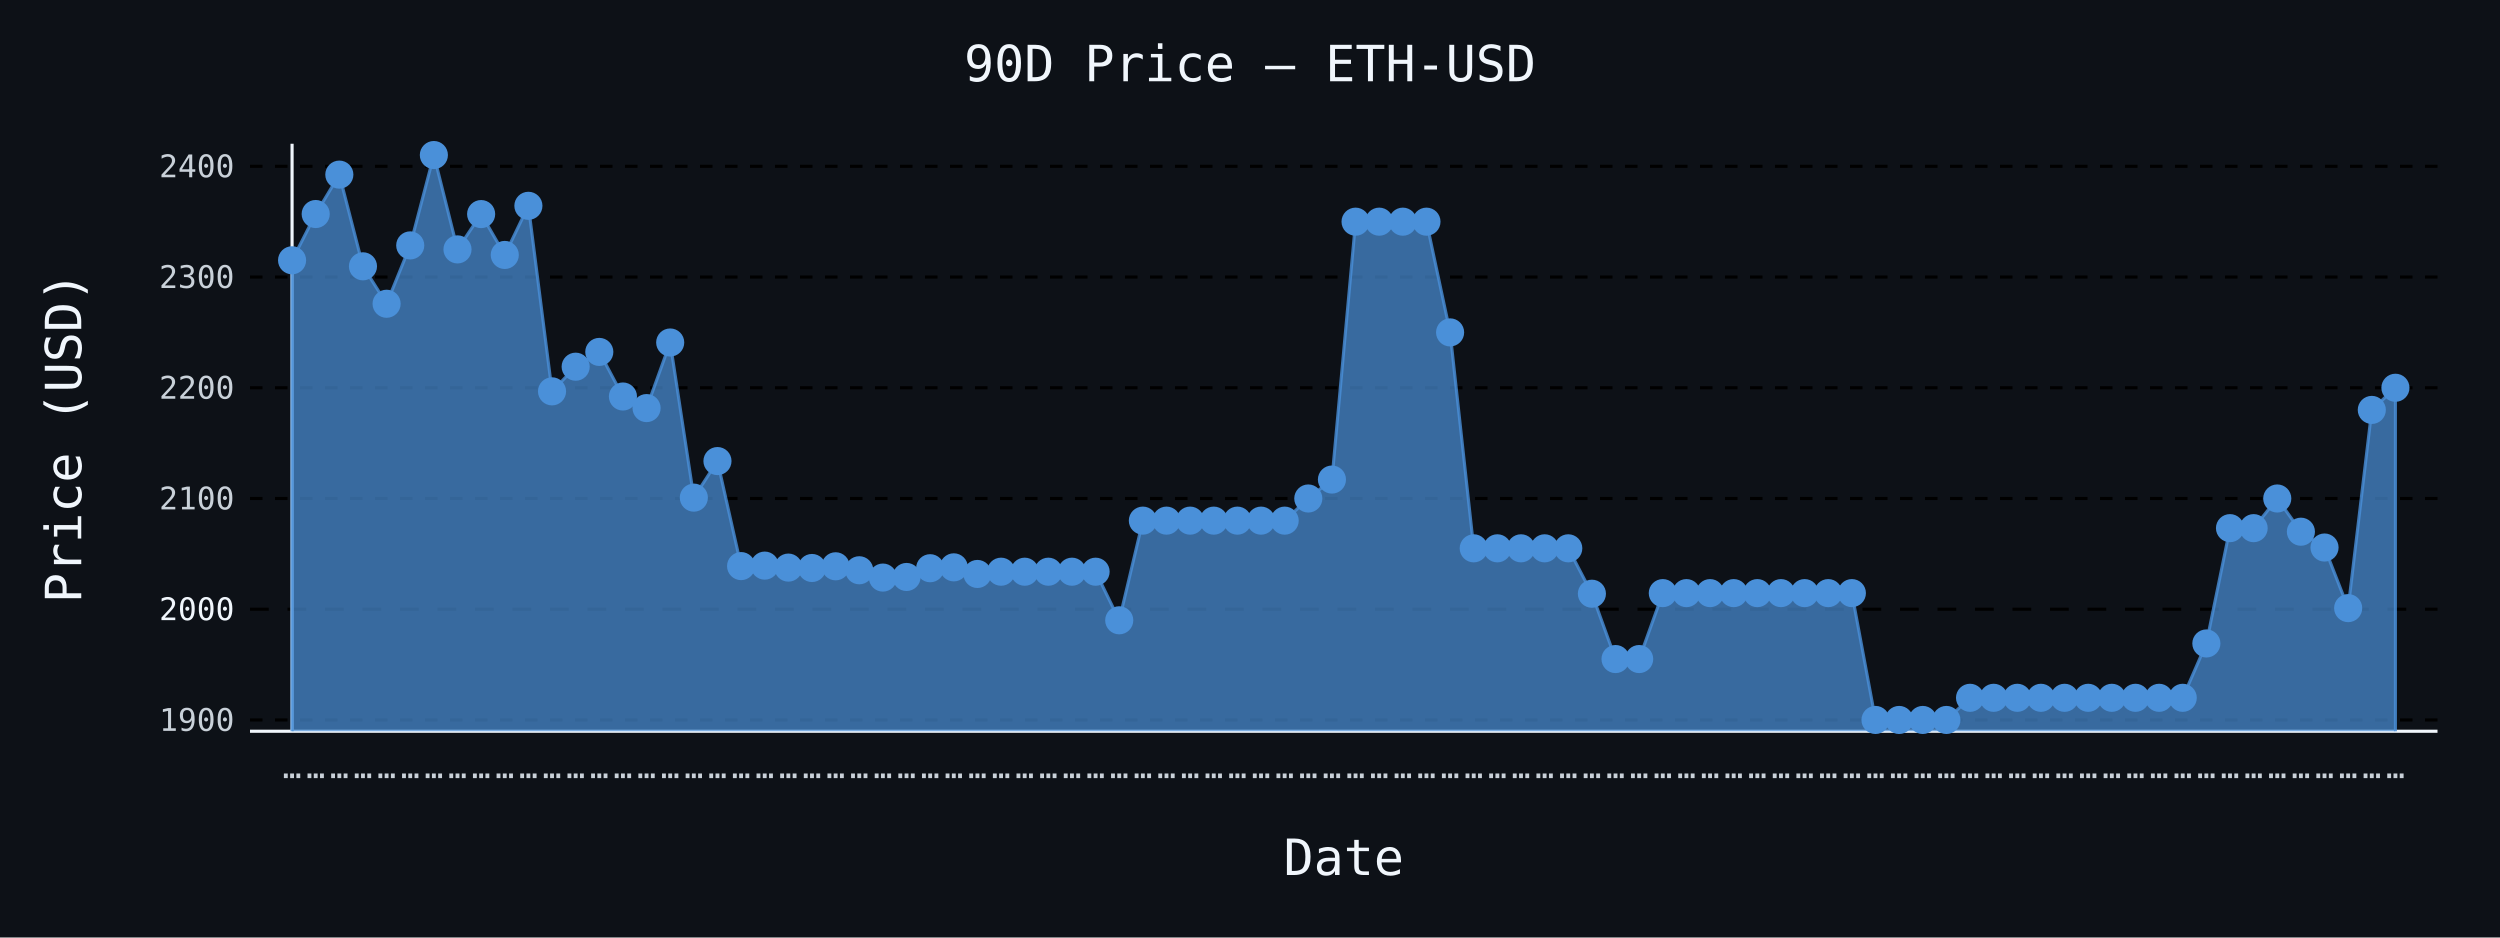
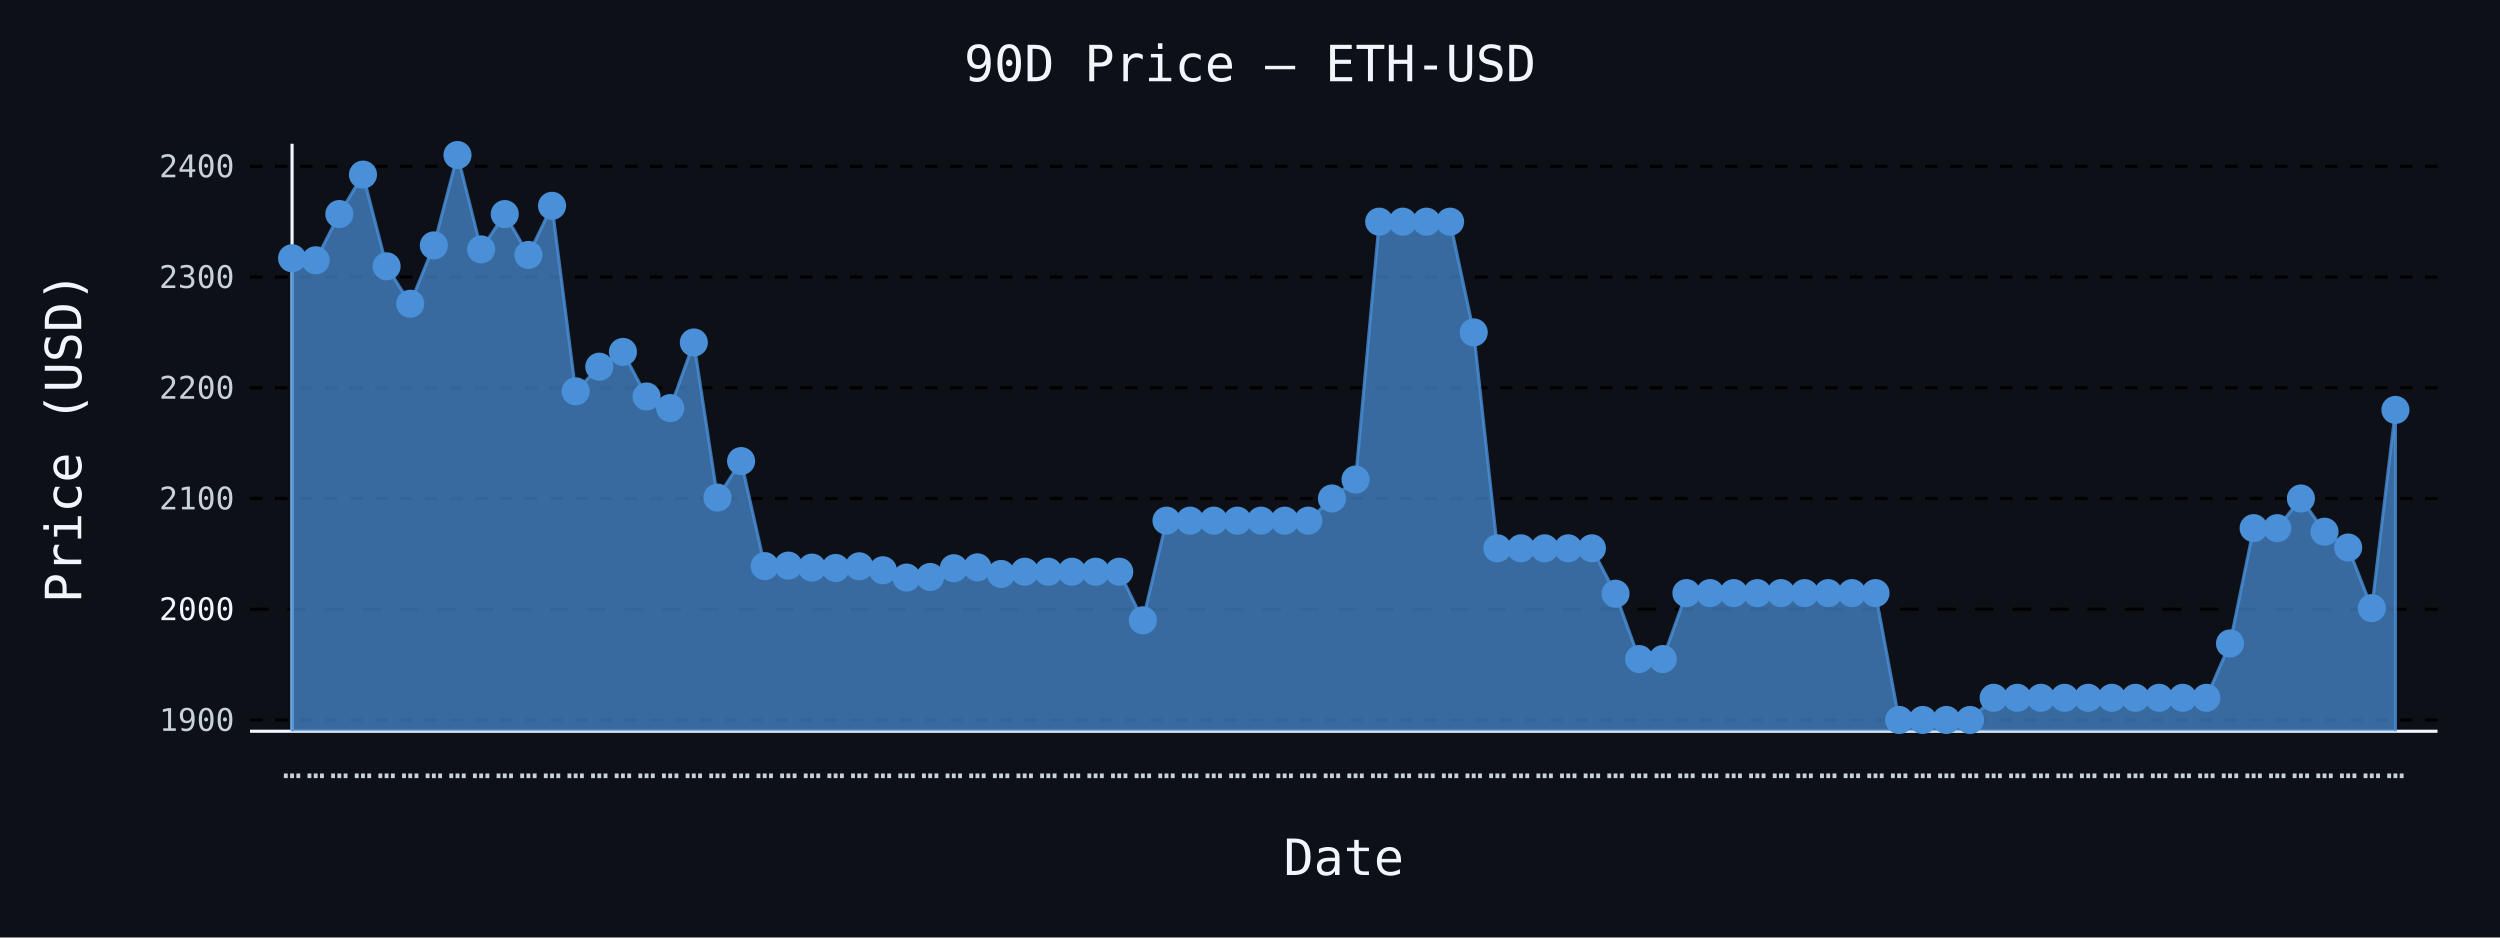
- <svg xmlns="http://www.w3.org/2000/svg" id="chart-4b99be40-6c6e-475d-8dcb-9933bf2ca6f1" class="pygal-chart" viewBox="0 0 800 300">
+ <svg xmlns="http://www.w3.org/2000/svg" id="chart-7c5316e9-baa8-40b4-8ea6-e83f694a7b78" class="pygal-chart" viewBox="0 0 800 300">
  <defs>
-     <style type="text/css">#chart-4b99be40-6c6e-475d-8dcb-9933bf2ca6f1{-webkit-user-select:none;-webkit-font-smoothing:antialiased;font-family:monospace}#chart-4b99be40-6c6e-475d-8dcb-9933bf2ca6f1 .title{font-family:monospace;font-size:16px}#chart-4b99be40-6c6e-475d-8dcb-9933bf2ca6f1 .legends .legend text{font-family:monospace;font-size:14px}#chart-4b99be40-6c6e-475d-8dcb-9933bf2ca6f1 .axis text{font-family:monospace;font-size:10px}#chart-4b99be40-6c6e-475d-8dcb-9933bf2ca6f1 .axis text.major{font-family:monospace;font-size:10px}#chart-4b99be40-6c6e-475d-8dcb-9933bf2ca6f1 .text-overlay text.value{font-family:monospace;font-size:16px}#chart-4b99be40-6c6e-475d-8dcb-9933bf2ca6f1 .text-overlay text.label{font-family:monospace;font-size:10px}#chart-4b99be40-6c6e-475d-8dcb-9933bf2ca6f1 .tooltip{font-family:monospace;font-size:14px}#chart-4b99be40-6c6e-475d-8dcb-9933bf2ca6f1 text.no_data{font-family:monospace;font-size:64px}
- #chart-4b99be40-6c6e-475d-8dcb-9933bf2ca6f1{background-color:#0d1117}#chart-4b99be40-6c6e-475d-8dcb-9933bf2ca6f1 path,#chart-4b99be40-6c6e-475d-8dcb-9933bf2ca6f1 line,#chart-4b99be40-6c6e-475d-8dcb-9933bf2ca6f1 rect,#chart-4b99be40-6c6e-475d-8dcb-9933bf2ca6f1 circle{-webkit-transition:150ms;-moz-transition:150ms;transition:150ms}#chart-4b99be40-6c6e-475d-8dcb-9933bf2ca6f1 .graph &gt; .background{fill:#0d1117}#chart-4b99be40-6c6e-475d-8dcb-9933bf2ca6f1 .plot &gt; .background{fill:#0d1117}#chart-4b99be40-6c6e-475d-8dcb-9933bf2ca6f1 .graph{fill:#c9d1d9}#chart-4b99be40-6c6e-475d-8dcb-9933bf2ca6f1 text.no_data{fill:#f0f6fc}#chart-4b99be40-6c6e-475d-8dcb-9933bf2ca6f1 .title{fill:#f0f6fc}#chart-4b99be40-6c6e-475d-8dcb-9933bf2ca6f1 .legends .legend text{fill:#c9d1d9}#chart-4b99be40-6c6e-475d-8dcb-9933bf2ca6f1 .legends .legend:hover text{fill:#f0f6fc}#chart-4b99be40-6c6e-475d-8dcb-9933bf2ca6f1 .axis .line{stroke:#f0f6fc}#chart-4b99be40-6c6e-475d-8dcb-9933bf2ca6f1 .axis .guide.line{stroke:#8b949e}#chart-4b99be40-6c6e-475d-8dcb-9933bf2ca6f1 .axis .major.line{stroke:#c9d1d9}#chart-4b99be40-6c6e-475d-8dcb-9933bf2ca6f1 .axis text.major{fill:#f0f6fc}#chart-4b99be40-6c6e-475d-8dcb-9933bf2ca6f1 .axis.y .guides:hover .guide.line,#chart-4b99be40-6c6e-475d-8dcb-9933bf2ca6f1 .line-graph .axis.x .guides:hover .guide.line,#chart-4b99be40-6c6e-475d-8dcb-9933bf2ca6f1 .stackedline-graph .axis.x .guides:hover .guide.line,#chart-4b99be40-6c6e-475d-8dcb-9933bf2ca6f1 .xy-graph .axis.x .guides:hover .guide.line{stroke:#f0f6fc}#chart-4b99be40-6c6e-475d-8dcb-9933bf2ca6f1 .axis .guides:hover text{fill:#f0f6fc}#chart-4b99be40-6c6e-475d-8dcb-9933bf2ca6f1 .reactive{fill-opacity:.7;stroke-opacity:.8;stroke-width:1}#chart-4b99be40-6c6e-475d-8dcb-9933bf2ca6f1 .ci{stroke:#c9d1d9}#chart-4b99be40-6c6e-475d-8dcb-9933bf2ca6f1 .reactive.active,#chart-4b99be40-6c6e-475d-8dcb-9933bf2ca6f1 .active .reactive{fill-opacity:.8;stroke-opacity:.9;stroke-width:4}#chart-4b99be40-6c6e-475d-8dcb-9933bf2ca6f1 .ci .reactive.active{stroke-width:1.5}#chart-4b99be40-6c6e-475d-8dcb-9933bf2ca6f1 .series text{fill:#f0f6fc}#chart-4b99be40-6c6e-475d-8dcb-9933bf2ca6f1 .tooltip rect{fill:#0d1117;stroke:#f0f6fc;-webkit-transition:opacity 150ms;-moz-transition:opacity 150ms;transition:opacity 150ms}#chart-4b99be40-6c6e-475d-8dcb-9933bf2ca6f1 .tooltip .label{fill:#c9d1d9}#chart-4b99be40-6c6e-475d-8dcb-9933bf2ca6f1 .tooltip .label{fill:#c9d1d9}#chart-4b99be40-6c6e-475d-8dcb-9933bf2ca6f1 .tooltip .legend{font-size:.8em;fill:#8b949e}#chart-4b99be40-6c6e-475d-8dcb-9933bf2ca6f1 .tooltip .x_label{font-size:.6em;fill:#f0f6fc}#chart-4b99be40-6c6e-475d-8dcb-9933bf2ca6f1 .tooltip .xlink{font-size:.5em;text-decoration:underline}#chart-4b99be40-6c6e-475d-8dcb-9933bf2ca6f1 .tooltip .value{font-size:1.5em}#chart-4b99be40-6c6e-475d-8dcb-9933bf2ca6f1 .bound{font-size:.5em}#chart-4b99be40-6c6e-475d-8dcb-9933bf2ca6f1 .max-value{font-size:.75em;fill:#8b949e}#chart-4b99be40-6c6e-475d-8dcb-9933bf2ca6f1 .map-element{fill:#0d1117;stroke:#8b949e !important}#chart-4b99be40-6c6e-475d-8dcb-9933bf2ca6f1 .map-element .reactive{fill-opacity:inherit;stroke-opacity:inherit}#chart-4b99be40-6c6e-475d-8dcb-9933bf2ca6f1 .color-0,#chart-4b99be40-6c6e-475d-8dcb-9933bf2ca6f1 .color-0 a:visited{stroke:#4a90d9;fill:#4a90d9}#chart-4b99be40-6c6e-475d-8dcb-9933bf2ca6f1 .text-overlay .color-0 text{fill:black}
- #chart-4b99be40-6c6e-475d-8dcb-9933bf2ca6f1 text.no_data{text-anchor:middle}#chart-4b99be40-6c6e-475d-8dcb-9933bf2ca6f1 .guide.line{fill:none}#chart-4b99be40-6c6e-475d-8dcb-9933bf2ca6f1 .centered{text-anchor:middle}#chart-4b99be40-6c6e-475d-8dcb-9933bf2ca6f1 .title{text-anchor:middle}#chart-4b99be40-6c6e-475d-8dcb-9933bf2ca6f1 .legends .legend text{fill-opacity:1}#chart-4b99be40-6c6e-475d-8dcb-9933bf2ca6f1 .axis.x text{text-anchor:middle}#chart-4b99be40-6c6e-475d-8dcb-9933bf2ca6f1 .axis.x:not(.web) text[transform]{text-anchor:start}#chart-4b99be40-6c6e-475d-8dcb-9933bf2ca6f1 .axis.x:not(.web) text[transform].backwards{text-anchor:end}#chart-4b99be40-6c6e-475d-8dcb-9933bf2ca6f1 .axis.y text{text-anchor:end}#chart-4b99be40-6c6e-475d-8dcb-9933bf2ca6f1 .axis.y text[transform].backwards{text-anchor:start}#chart-4b99be40-6c6e-475d-8dcb-9933bf2ca6f1 .axis.y2 text{text-anchor:start}#chart-4b99be40-6c6e-475d-8dcb-9933bf2ca6f1 .axis.y2 text[transform].backwards{text-anchor:end}#chart-4b99be40-6c6e-475d-8dcb-9933bf2ca6f1 .axis .guide.line{stroke-dasharray:4,4;stroke:black}#chart-4b99be40-6c6e-475d-8dcb-9933bf2ca6f1 .axis .major.guide.line{stroke-dasharray:6,6;stroke:black}#chart-4b99be40-6c6e-475d-8dcb-9933bf2ca6f1 .horizontal .axis.y .guide.line,#chart-4b99be40-6c6e-475d-8dcb-9933bf2ca6f1 .horizontal .axis.y2 .guide.line,#chart-4b99be40-6c6e-475d-8dcb-9933bf2ca6f1 .vertical .axis.x .guide.line{opacity:0}#chart-4b99be40-6c6e-475d-8dcb-9933bf2ca6f1 .horizontal .axis.always_show .guide.line,#chart-4b99be40-6c6e-475d-8dcb-9933bf2ca6f1 .vertical .axis.always_show .guide.line{opacity:1 !important}#chart-4b99be40-6c6e-475d-8dcb-9933bf2ca6f1 .axis.y .guides:hover .guide.line,#chart-4b99be40-6c6e-475d-8dcb-9933bf2ca6f1 .axis.y2 .guides:hover .guide.line,#chart-4b99be40-6c6e-475d-8dcb-9933bf2ca6f1 .axis.x .guides:hover .guide.line{opacity:1}#chart-4b99be40-6c6e-475d-8dcb-9933bf2ca6f1 .axis .guides:hover text{opacity:1}#chart-4b99be40-6c6e-475d-8dcb-9933bf2ca6f1 .nofill{fill:none}#chart-4b99be40-6c6e-475d-8dcb-9933bf2ca6f1 .subtle-fill{fill-opacity:.2}#chart-4b99be40-6c6e-475d-8dcb-9933bf2ca6f1 .dot{stroke-width:1px;fill-opacity:1;stroke-opacity:1}#chart-4b99be40-6c6e-475d-8dcb-9933bf2ca6f1 .dot.active{stroke-width:5px}#chart-4b99be40-6c6e-475d-8dcb-9933bf2ca6f1 .dot.negative{fill:transparent}#chart-4b99be40-6c6e-475d-8dcb-9933bf2ca6f1 text,#chart-4b99be40-6c6e-475d-8dcb-9933bf2ca6f1 tspan{stroke:none !important}#chart-4b99be40-6c6e-475d-8dcb-9933bf2ca6f1 .series text.active{opacity:1}#chart-4b99be40-6c6e-475d-8dcb-9933bf2ca6f1 .tooltip rect{fill-opacity:.95;stroke-width:.5}#chart-4b99be40-6c6e-475d-8dcb-9933bf2ca6f1 .tooltip text{fill-opacity:1}#chart-4b99be40-6c6e-475d-8dcb-9933bf2ca6f1 .showable{visibility:hidden}#chart-4b99be40-6c6e-475d-8dcb-9933bf2ca6f1 .showable.shown{visibility:visible}#chart-4b99be40-6c6e-475d-8dcb-9933bf2ca6f1 .gauge-background{fill:rgba(229,229,229,1);stroke:none}#chart-4b99be40-6c6e-475d-8dcb-9933bf2ca6f1 .bg-lines{stroke:#0d1117;stroke-width:2px}</style>
+     <style type="text/css">#chart-7c5316e9-baa8-40b4-8ea6-e83f694a7b78{-webkit-user-select:none;-webkit-font-smoothing:antialiased;font-family:monospace}#chart-7c5316e9-baa8-40b4-8ea6-e83f694a7b78 .title{font-family:monospace;font-size:16px}#chart-7c5316e9-baa8-40b4-8ea6-e83f694a7b78 .legends .legend text{font-family:monospace;font-size:14px}#chart-7c5316e9-baa8-40b4-8ea6-e83f694a7b78 .axis text{font-family:monospace;font-size:10px}#chart-7c5316e9-baa8-40b4-8ea6-e83f694a7b78 .axis text.major{font-family:monospace;font-size:10px}#chart-7c5316e9-baa8-40b4-8ea6-e83f694a7b78 .text-overlay text.value{font-family:monospace;font-size:16px}#chart-7c5316e9-baa8-40b4-8ea6-e83f694a7b78 .text-overlay text.label{font-family:monospace;font-size:10px}#chart-7c5316e9-baa8-40b4-8ea6-e83f694a7b78 .tooltip{font-family:monospace;font-size:14px}#chart-7c5316e9-baa8-40b4-8ea6-e83f694a7b78 text.no_data{font-family:monospace;font-size:64px}
+ #chart-7c5316e9-baa8-40b4-8ea6-e83f694a7b78{background-color:#0d1117}#chart-7c5316e9-baa8-40b4-8ea6-e83f694a7b78 path,#chart-7c5316e9-baa8-40b4-8ea6-e83f694a7b78 line,#chart-7c5316e9-baa8-40b4-8ea6-e83f694a7b78 rect,#chart-7c5316e9-baa8-40b4-8ea6-e83f694a7b78 circle{-webkit-transition:150ms;-moz-transition:150ms;transition:150ms}#chart-7c5316e9-baa8-40b4-8ea6-e83f694a7b78 .graph &gt; .background{fill:#0d1117}#chart-7c5316e9-baa8-40b4-8ea6-e83f694a7b78 .plot &gt; .background{fill:#0d1117}#chart-7c5316e9-baa8-40b4-8ea6-e83f694a7b78 .graph{fill:#c9d1d9}#chart-7c5316e9-baa8-40b4-8ea6-e83f694a7b78 text.no_data{fill:#f0f6fc}#chart-7c5316e9-baa8-40b4-8ea6-e83f694a7b78 .title{fill:#f0f6fc}#chart-7c5316e9-baa8-40b4-8ea6-e83f694a7b78 .legends .legend text{fill:#c9d1d9}#chart-7c5316e9-baa8-40b4-8ea6-e83f694a7b78 .legends .legend:hover text{fill:#f0f6fc}#chart-7c5316e9-baa8-40b4-8ea6-e83f694a7b78 .axis .line{stroke:#f0f6fc}#chart-7c5316e9-baa8-40b4-8ea6-e83f694a7b78 .axis .guide.line{stroke:#8b949e}#chart-7c5316e9-baa8-40b4-8ea6-e83f694a7b78 .axis .major.line{stroke:#c9d1d9}#chart-7c5316e9-baa8-40b4-8ea6-e83f694a7b78 .axis text.major{fill:#f0f6fc}#chart-7c5316e9-baa8-40b4-8ea6-e83f694a7b78 .axis.y .guides:hover .guide.line,#chart-7c5316e9-baa8-40b4-8ea6-e83f694a7b78 .line-graph .axis.x .guides:hover .guide.line,#chart-7c5316e9-baa8-40b4-8ea6-e83f694a7b78 .stackedline-graph .axis.x .guides:hover .guide.line,#chart-7c5316e9-baa8-40b4-8ea6-e83f694a7b78 .xy-graph .axis.x .guides:hover .guide.line{stroke:#f0f6fc}#chart-7c5316e9-baa8-40b4-8ea6-e83f694a7b78 .axis .guides:hover text{fill:#f0f6fc}#chart-7c5316e9-baa8-40b4-8ea6-e83f694a7b78 .reactive{fill-opacity:.7;stroke-opacity:.8;stroke-width:1}#chart-7c5316e9-baa8-40b4-8ea6-e83f694a7b78 .ci{stroke:#c9d1d9}#chart-7c5316e9-baa8-40b4-8ea6-e83f694a7b78 .reactive.active,#chart-7c5316e9-baa8-40b4-8ea6-e83f694a7b78 .active .reactive{fill-opacity:.8;stroke-opacity:.9;stroke-width:4}#chart-7c5316e9-baa8-40b4-8ea6-e83f694a7b78 .ci .reactive.active{stroke-width:1.5}#chart-7c5316e9-baa8-40b4-8ea6-e83f694a7b78 .series text{fill:#f0f6fc}#chart-7c5316e9-baa8-40b4-8ea6-e83f694a7b78 .tooltip rect{fill:#0d1117;stroke:#f0f6fc;-webkit-transition:opacity 150ms;-moz-transition:opacity 150ms;transition:opacity 150ms}#chart-7c5316e9-baa8-40b4-8ea6-e83f694a7b78 .tooltip .label{fill:#c9d1d9}#chart-7c5316e9-baa8-40b4-8ea6-e83f694a7b78 .tooltip .label{fill:#c9d1d9}#chart-7c5316e9-baa8-40b4-8ea6-e83f694a7b78 .tooltip .legend{font-size:.8em;fill:#8b949e}#chart-7c5316e9-baa8-40b4-8ea6-e83f694a7b78 .tooltip .x_label{font-size:.6em;fill:#f0f6fc}#chart-7c5316e9-baa8-40b4-8ea6-e83f694a7b78 .tooltip .xlink{font-size:.5em;text-decoration:underline}#chart-7c5316e9-baa8-40b4-8ea6-e83f694a7b78 .tooltip .value{font-size:1.5em}#chart-7c5316e9-baa8-40b4-8ea6-e83f694a7b78 .bound{font-size:.5em}#chart-7c5316e9-baa8-40b4-8ea6-e83f694a7b78 .max-value{font-size:.75em;fill:#8b949e}#chart-7c5316e9-baa8-40b4-8ea6-e83f694a7b78 .map-element{fill:#0d1117;stroke:#8b949e !important}#chart-7c5316e9-baa8-40b4-8ea6-e83f694a7b78 .map-element .reactive{fill-opacity:inherit;stroke-opacity:inherit}#chart-7c5316e9-baa8-40b4-8ea6-e83f694a7b78 .color-0,#chart-7c5316e9-baa8-40b4-8ea6-e83f694a7b78 .color-0 a:visited{stroke:#4a90d9;fill:#4a90d9}#chart-7c5316e9-baa8-40b4-8ea6-e83f694a7b78 .text-overlay .color-0 text{fill:black}
+ #chart-7c5316e9-baa8-40b4-8ea6-e83f694a7b78 text.no_data{text-anchor:middle}#chart-7c5316e9-baa8-40b4-8ea6-e83f694a7b78 .guide.line{fill:none}#chart-7c5316e9-baa8-40b4-8ea6-e83f694a7b78 .centered{text-anchor:middle}#chart-7c5316e9-baa8-40b4-8ea6-e83f694a7b78 .title{text-anchor:middle}#chart-7c5316e9-baa8-40b4-8ea6-e83f694a7b78 .legends .legend text{fill-opacity:1}#chart-7c5316e9-baa8-40b4-8ea6-e83f694a7b78 .axis.x text{text-anchor:middle}#chart-7c5316e9-baa8-40b4-8ea6-e83f694a7b78 .axis.x:not(.web) text[transform]{text-anchor:start}#chart-7c5316e9-baa8-40b4-8ea6-e83f694a7b78 .axis.x:not(.web) text[transform].backwards{text-anchor:end}#chart-7c5316e9-baa8-40b4-8ea6-e83f694a7b78 .axis.y text{text-anchor:end}#chart-7c5316e9-baa8-40b4-8ea6-e83f694a7b78 .axis.y text[transform].backwards{text-anchor:start}#chart-7c5316e9-baa8-40b4-8ea6-e83f694a7b78 .axis.y2 text{text-anchor:start}#chart-7c5316e9-baa8-40b4-8ea6-e83f694a7b78 .axis.y2 text[transform].backwards{text-anchor:end}#chart-7c5316e9-baa8-40b4-8ea6-e83f694a7b78 .axis .guide.line{stroke-dasharray:4,4;stroke:black}#chart-7c5316e9-baa8-40b4-8ea6-e83f694a7b78 .axis .major.guide.line{stroke-dasharray:6,6;stroke:black}#chart-7c5316e9-baa8-40b4-8ea6-e83f694a7b78 .horizontal .axis.y .guide.line,#chart-7c5316e9-baa8-40b4-8ea6-e83f694a7b78 .horizontal .axis.y2 .guide.line,#chart-7c5316e9-baa8-40b4-8ea6-e83f694a7b78 .vertical .axis.x .guide.line{opacity:0}#chart-7c5316e9-baa8-40b4-8ea6-e83f694a7b78 .horizontal .axis.always_show .guide.line,#chart-7c5316e9-baa8-40b4-8ea6-e83f694a7b78 .vertical .axis.always_show .guide.line{opacity:1 !important}#chart-7c5316e9-baa8-40b4-8ea6-e83f694a7b78 .axis.y .guides:hover .guide.line,#chart-7c5316e9-baa8-40b4-8ea6-e83f694a7b78 .axis.y2 .guides:hover .guide.line,#chart-7c5316e9-baa8-40b4-8ea6-e83f694a7b78 .axis.x .guides:hover .guide.line{opacity:1}#chart-7c5316e9-baa8-40b4-8ea6-e83f694a7b78 .axis .guides:hover text{opacity:1}#chart-7c5316e9-baa8-40b4-8ea6-e83f694a7b78 .nofill{fill:none}#chart-7c5316e9-baa8-40b4-8ea6-e83f694a7b78 .subtle-fill{fill-opacity:.2}#chart-7c5316e9-baa8-40b4-8ea6-e83f694a7b78 .dot{stroke-width:1px;fill-opacity:1;stroke-opacity:1}#chart-7c5316e9-baa8-40b4-8ea6-e83f694a7b78 .dot.active{stroke-width:5px}#chart-7c5316e9-baa8-40b4-8ea6-e83f694a7b78 .dot.negative{fill:transparent}#chart-7c5316e9-baa8-40b4-8ea6-e83f694a7b78 text,#chart-7c5316e9-baa8-40b4-8ea6-e83f694a7b78 tspan{stroke:none !important}#chart-7c5316e9-baa8-40b4-8ea6-e83f694a7b78 .series text.active{opacity:1}#chart-7c5316e9-baa8-40b4-8ea6-e83f694a7b78 .tooltip rect{fill-opacity:.95;stroke-width:.5}#chart-7c5316e9-baa8-40b4-8ea6-e83f694a7b78 .tooltip text{fill-opacity:1}#chart-7c5316e9-baa8-40b4-8ea6-e83f694a7b78 .showable{visibility:hidden}#chart-7c5316e9-baa8-40b4-8ea6-e83f694a7b78 .showable.shown{visibility:visible}#chart-7c5316e9-baa8-40b4-8ea6-e83f694a7b78 .gauge-background{fill:rgba(229,229,229,1);stroke:none}#chart-7c5316e9-baa8-40b4-8ea6-e83f694a7b78 .bg-lines{stroke:#0d1117;stroke-width:2px}</style>
  </defs>
  <g class="graph line-graph vertical">
    <rect x="0" y="0" width="800" height="300" class="background" />
    <g transform="translate(80, 46)" class="plot">
      <rect x="0" y="0" width="700.0" height="188" class="background" />
      <g class="axis y always_show">
        <path d="M0 188 h700" class="line" />
        <g class="guides">
          <path d="M0 184.385 h700" class="guide line" />
          <text x="-5" y="187.885" class="">1900</text>
        </g>
        <g class="guides">
          <path d="M0 148.951 h700" class="major guide line" />
          <text x="-5" y="152.451" class="major">2000</text>
        </g>
        <g class="guides">
          <path d="M0 113.518 h700" class="guide line" />
          <text x="-5" y="117.018" class="">2100</text>
        </g>
        <g class="guides">
          <path d="M0 78.085 h700" class="guide line" />
          <text x="-5" y="81.585" class="">2200</text>
        </g>
        <g class="guides">
          <path d="M0 42.652 h700" class="guide line" />
          <text x="-5" y="46.152" class="">2300</text>
        </g>
        <g class="guides">
          <path d="M0 7.219 h700" class="guide line" />
          <text x="-5" y="10.719" class="">2400</text>
        </g>
      </g>
      <g class="axis x">
        <g class="guides">
          <path d="M13.462 0 v188" class="line" />
          <text x="13.462" y="203.0" class="">…</text>
        </g>
        <g class="guides">
          <path d="M21.024 0 v188" class="guide line" />
          <text x="21.024" y="203.0" class="">…</text>
        </g>
        <g class="guides">
          <path d="M28.587 0 v188" class="guide line" />
          <text x="28.587" y="203.0" class="">…</text>
        </g>
        <g class="guides">
          <path d="M36.15 0 v188" class="guide line" />
          <text x="36.15" y="203.0" class="">…</text>
        </g>
        <g class="guides">
          <path d="M43.712 0 v188" class="guide line" />
          <text x="43.712" y="203.0" class="">…</text>
        </g>
        <g class="guides">
          <path d="M51.275 0 v188" class="guide line" />
          <text x="51.275" y="203.0" class="">…</text>
        </g>
        <g class="guides">
          <path d="M58.838 0 v188" class="guide line" />
          <text x="58.838" y="203.0" class="">…</text>
        </g>
        <g class="guides">
          <path d="M66.4 0 v188" class="guide line" />
          <text x="66.4" y="203.0" class="">…</text>
        </g>
        <g class="guides">
          <path d="M73.963 0 v188" class="guide line" />
          <text x="73.963" y="203.0" class="">…</text>
        </g>
        <g class="guides">
          <path d="M81.525 0 v188" class="guide line" />
          <text x="81.525" y="203.0" class="">…</text>
        </g>
        <g class="guides">
          <path d="M89.088 0 v188" class="guide line" />
          <text x="89.088" y="203.0" class="">…</text>
        </g>
        <g class="guides">
          <path d="M96.651 0 v188" class="guide line" />
          <text x="96.651" y="203.0" class="">…</text>
        </g>
        <g class="guides">
          <path d="M104.213 0 v188" class="guide line" />
          <text x="104.213" y="203.0" class="">…</text>
        </g>
        <g class="guides">
          <path d="M111.776 0 v188" class="guide line" />
          <text x="111.776" y="203.0" class="">…</text>
        </g>
        <g class="guides">
          <path d="M119.339 0 v188" class="guide line" />
          <text x="119.339" y="203.0" class="">…</text>
        </g>
        <g class="guides">
          <path d="M126.901 0 v188" class="guide line" />
          <text x="126.901" y="203.0" class="">…</text>
        </g>
        <g class="guides">
          <path d="M134.464 0 v188" class="guide line" />
          <text x="134.464" y="203.0" class="">…</text>
        </g>
        <g class="guides">
          <path d="M142.027 0 v188" class="guide line" />
          <text x="142.027" y="203.0" class="">…</text>
        </g>
        <g class="guides">
          <path d="M149.589 0 v188" class="guide line" />
          <text x="149.589" y="203.0" class="">…</text>
        </g>
        <g class="guides">
          <path d="M157.152 0 v188" class="guide line" />
          <text x="157.152" y="203.0" class="">…</text>
        </g>
        <g class="guides">
          <path d="M164.715 0 v188" class="guide line" />
          <text x="164.715" y="203.0" class="">…</text>
        </g>
        <g class="guides">
          <path d="M172.277 0 v188" class="guide line" />
          <text x="172.277" y="203.0" class="">…</text>
        </g>
        <g class="guides">
          <path d="M179.84 0 v188" class="guide line" />
          <text x="179.84" y="203.0" class="">…</text>
        </g>
        <g class="guides">
          <path d="M187.403 0 v188" class="guide line" />
          <text x="187.403" y="203.0" class="">…</text>
        </g>
        <g class="guides">
          <path d="M194.965 0 v188" class="guide line" />
          <text x="194.965" y="203.0" class="">…</text>
        </g>
        <g class="guides">
          <path d="M202.528 0 v188" class="guide line" />
          <text x="202.528" y="203.0" class="">…</text>
        </g>
        <g class="guides">
          <path d="M210.091 0 v188" class="guide line" />
          <text x="210.091" y="203.0" class="">…</text>
        </g>
        <g class="guides">
          <path d="M217.653 0 v188" class="guide line" />
          <text x="217.653" y="203.0" class="">…</text>
        </g>
        <g class="guides">
          <path d="M225.216 0 v188" class="guide line" />
          <text x="225.216" y="203.0" class="">…</text>
        </g>
        <g class="guides">
          <path d="M232.779 0 v188" class="guide line" />
          <text x="232.779" y="203.0" class="">…</text>
        </g>
        <g class="guides">
          <path d="M240.341 0 v188" class="guide line" />
          <text x="240.341" y="203.0" class="">…</text>
        </g>
        <g class="guides">
          <path d="M247.904 0 v188" class="guide line" />
          <text x="247.904" y="203.0" class="">…</text>
        </g>
        <g class="guides">
          <path d="M255.467 0 v188" class="guide line" />
          <text x="255.467" y="203.0" class="">…</text>
        </g>
        <g class="guides">
          <path d="M263.029 0 v188" class="guide line" />
          <text x="263.029" y="203.0" class="">…</text>
        </g>
        <g class="guides">
          <path d="M270.592 0 v188" class="guide line" />
          <text x="270.592" y="203.0" class="">…</text>
        </g>
        <g class="guides">
          <path d="M278.155 0 v188" class="guide line" />
          <text x="278.155" y="203.0" class="">…</text>
        </g>
        <g class="guides">
          <path d="M285.717 0 v188" class="guide line" />
          <text x="285.717" y="203.0" class="">…</text>
        </g>
        <g class="guides">
          <path d="M293.28 0 v188" class="guide line" />
          <text x="293.28" y="203.0" class="">…</text>
        </g>
        <g class="guides">
          <path d="M300.843 0 v188" class="guide line" />
          <text x="300.843" y="203.0" class="">…</text>
        </g>
        <g class="guides">
          <path d="M308.405 0 v188" class="guide line" />
          <text x="308.405" y="203.0" class="">…</text>
        </g>
        <g class="guides">
          <path d="M315.968 0 v188" class="guide line" />
          <text x="315.968" y="203.0" class="">…</text>
        </g>
        <g class="guides">
          <path d="M323.531 0 v188" class="guide line" />
          <text x="323.531" y="203.0" class="">…</text>
        </g>
        <g class="guides">
          <path d="M331.093 0 v188" class="guide line" />
          <text x="331.093" y="203.0" class="">…</text>
        </g>
        <g class="guides">
          <path d="M338.656 0 v188" class="guide line" />
          <text x="338.656" y="203.0" class="">…</text>
        </g>
        <g class="guides">
          <path d="M346.219 0 v188" class="guide line" />
          <text x="346.219" y="203.0" class="">…</text>
        </g>
        <g class="guides">
          <path d="M353.781 0 v188" class="guide line" />
          <text x="353.781" y="203.0" class="">…</text>
        </g>
        <g class="guides">
          <path d="M361.344 0 v188" class="guide line" />
          <text x="361.344" y="203.0" class="">…</text>
        </g>
        <g class="guides">
          <path d="M368.907 0 v188" class="guide line" />
          <text x="368.907" y="203.0" class="">…</text>
        </g>
        <g class="guides">
          <path d="M376.469 0 v188" class="guide line" />
          <text x="376.469" y="203.0" class="">…</text>
        </g>
        <g class="guides">
          <path d="M384.032 0 v188" class="guide line" />
          <text x="384.032" y="203.0" class="">…</text>
        </g>
        <g class="guides">
          <path d="M391.595 0 v188" class="guide line" />
          <text x="391.595" y="203.0" class="">…</text>
        </g>
        <g class="guides">
          <path d="M399.157 0 v188" class="guide line" />
          <text x="399.157" y="203.0" class="">…</text>
        </g>
        <g class="guides">
          <path d="M406.72 0 v188" class="guide line" />
          <text x="406.72" y="203.0" class="">…</text>
        </g>
        <g class="guides">
          <path d="M414.283 0 v188" class="guide line" />
          <text x="414.283" y="203.0" class="">…</text>
        </g>
        <g class="guides">
          <path d="M421.845 0 v188" class="guide line" />
          <text x="421.845" y="203.0" class="">…</text>
        </g>
        <g class="guides">
          <path d="M429.408 0 v188" class="guide line" />
          <text x="429.408" y="203.0" class="">…</text>
        </g>
        <g class="guides">
          <path d="M436.971 0 v188" class="guide line" />
          <text x="436.971" y="203.0" class="">…</text>
        </g>
        <g class="guides">
          <path d="M444.533 0 v188" class="guide line" />
          <text x="444.533" y="203.0" class="">…</text>
        </g>
        <g class="guides">
          <path d="M452.096 0 v188" class="guide line" />
          <text x="452.096" y="203.0" class="">…</text>
        </g>
        <g class="guides">
          <path d="M459.659 0 v188" class="guide line" />
          <text x="459.659" y="203.0" class="">…</text>
        </g>
        <g class="guides">
          <path d="M467.221 0 v188" class="guide line" />
          <text x="467.221" y="203.0" class="">…</text>
        </g>
        <g class="guides">
          <path d="M474.784 0 v188" class="guide line" />
          <text x="474.784" y="203.0" class="">…</text>
        </g>
        <g class="guides">
          <path d="M482.347 0 v188" class="guide line" />
          <text x="482.347" y="203.0" class="">…</text>
        </g>
        <g class="guides">
          <path d="M489.909 0 v188" class="guide line" />
          <text x="489.909" y="203.0" class="">…</text>
        </g>
        <g class="guides">
          <path d="M497.472 0 v188" class="guide line" />
          <text x="497.472" y="203.0" class="">…</text>
        </g>
        <g class="guides">
          <path d="M505.035 0 v188" class="guide line" />
          <text x="505.035" y="203.0" class="">…</text>
        </g>
        <g class="guides">
          <path d="M512.597 0 v188" class="guide line" />
          <text x="512.597" y="203.0" class="">…</text>
        </g>
        <g class="guides">
          <path d="M520.16 0 v188" class="guide line" />
          <text x="520.16" y="203.0" class="">…</text>
        </g>
        <g class="guides">
          <path d="M527.723 0 v188" class="guide line" />
          <text x="527.723" y="203.0" class="">…</text>
        </g>
        <g class="guides">
          <path d="M535.285 0 v188" class="guide line" />
          <text x="535.285" y="203.0" class="">…</text>
        </g>
        <g class="guides">
          <path d="M542.848 0 v188" class="guide line" />
          <text x="542.848" y="203.0" class="">…</text>
        </g>
        <g class="guides">
          <path d="M550.411 0 v188" class="guide line" />
          <text x="550.411" y="203.0" class="">…</text>
        </g>
        <g class="guides">
          <path d="M557.973 0 v188" class="guide line" />
          <text x="557.973" y="203.0" class="">…</text>
        </g>
        <g class="guides">
          <path d="M565.536 0 v188" class="guide line" />
          <text x="565.536" y="203.0" class="">…</text>
        </g>
        <g class="guides">
          <path d="M573.099 0 v188" class="guide line" />
          <text x="573.099" y="203.0" class="">…</text>
        </g>
        <g class="guides">
          <path d="M580.661 0 v188" class="guide line" />
          <text x="580.661" y="203.0" class="">…</text>
        </g>
        <g class="guides">
          <path d="M588.224 0 v188" class="guide line" />
          <text x="588.224" y="203.0" class="">…</text>
        </g>
        <g class="guides">
          <path d="M595.787 0 v188" class="guide line" />
          <text x="595.787" y="203.0" class="">…</text>
        </g>
        <g class="guides">
          <path d="M603.349 0 v188" class="guide line" />
          <text x="603.349" y="203.0" class="">…</text>
        </g>
        <g class="guides">
          <path d="M610.912 0 v188" class="guide line" />
          <text x="610.912" y="203.0" class="">…</text>
        </g>
        <g class="guides">
          <path d="M618.475 0 v188" class="guide line" />
          <text x="618.475" y="203.0" class="">…</text>
        </g>
        <g class="guides">
          <path d="M626.037 0 v188" class="guide line" />
          <text x="626.037" y="203.0" class="">…</text>
        </g>
        <g class="guides">
          <path d="M633.6 0 v188" class="guide line" />
          <text x="633.6" y="203.0" class="">…</text>
        </g>
        <g class="guides">
          <path d="M641.162 0 v188" class="guide line" />
          <text x="641.162" y="203.0" class="">…</text>
        </g>
        <g class="guides">
          <path d="M648.725 0 v188" class="guide line" />
          <text x="648.725" y="203.0" class="">…</text>
        </g>
        <g class="guides">
          <path d="M656.288 0 v188" class="guide line" />
          <text x="656.288" y="203.0" class="">…</text>
        </g>
        <g class="guides">
          <path d="M663.85 0 v188" class="guide line" />
          <text x="663.85" y="203.0" class="">…</text>
        </g>
        <g class="guides">
          <path d="M671.413 0 v188" class="guide line" />
          <text x="671.413" y="203.0" class="">…</text>
        </g>
        <g class="guides">
          <path d="M678.976 0 v188" class="guide line" />
          <text x="678.976" y="203.0" class="">…</text>
        </g>
        <g class="guides">
          <path d="M686.538 0 v188" class="guide line" />
          <text x="686.538" y="203.0" class="">…</text>
        </g>
      </g>
      <g class="series serie-0 color-0">
-         <path d="M13.462 188 L13.462 37.291 21.024 22.487 28.587 9.88 36.15 39.222 43.712 51.202 51.275 32.529 58.838 3.615 66.4 33.808 73.963 22.505 81.525 35.583 89.088 19.861 96.651 79.233 104.213 71.342 111.776 66.616 119.339 80.881 126.901 84.587 134.464 63.6 142.027 113.242 149.589 101.542 157.152 135.15 164.715 134.998 172.277 135.632 179.84 135.756 187.403 135.214 194.965 136.486 202.528 138.825 210.091 138.63 217.653 135.831 225.216 135.551 232.779 137.666 240.341 136.947 247.904 136.947 255.467 136.947 263.029 136.947 270.592 136.947 278.155 152.495 285.717 120.605 293.28 120.605 300.843 120.605 308.405 120.605 315.968 120.605 323.531 120.605 331.093 120.605 338.656 113.518 346.219 107.459 353.781 24.936 361.344 24.936 368.907 24.936 376.469 24.936 384.032 60.369 391.595 129.463 399.157 129.463 406.72 129.463 414.283 129.463 421.845 129.463 429.408 143.991 436.971 164.896 444.533 164.896 452.096 143.796 459.659 143.796 467.221 143.796 474.784 143.796 482.347 143.796 489.909 143.796 497.472 143.796 505.035 143.796 512.597 143.796 520.16 184.385 527.723 184.385 535.285 184.385 542.848 184.385 550.411 177.298 557.973 177.298 565.536 177.298 573.099 177.298 580.661 177.298 588.224 177.298 595.787 177.298 603.349 177.298 610.912 177.298 618.475 177.298 626.037 159.907 633.6 123.007 641.162 123.007 648.725 113.518 656.288 124.148 663.85 129.208 671.413 148.597 678.976 85.172 686.538 78.085 686.538 188" class="line reactive" />
+         <path d="M13.462 188 L13.462 36.639 21.024 37.291 28.587 22.487 36.15 9.88 43.712 39.222 51.275 51.202 58.838 32.529 66.4 3.615 73.963 33.808 81.525 22.505 89.088 35.583 96.651 19.861 104.213 79.233 111.776 71.342 119.339 66.616 126.901 80.881 134.464 84.587 142.027 63.6 149.589 113.242 157.152 101.542 164.715 135.15 172.277 134.998 179.84 135.632 187.403 135.756 194.965 135.214 202.528 136.486 210.091 138.825 217.653 138.63 225.216 135.831 232.779 135.551 240.341 137.666 247.904 136.947 255.467 136.947 263.029 136.947 270.592 136.947 278.155 136.947 285.717 152.495 293.28 120.605 300.843 120.605 308.405 120.605 315.968 120.605 323.531 120.605 331.093 120.605 338.656 120.605 346.219 113.518 353.781 107.459 361.344 24.936 368.907 24.936 376.469 24.936 384.032 24.936 391.595 60.369 399.157 129.463 406.72 129.463 414.283 129.463 421.845 129.463 429.408 129.463 436.971 143.991 444.533 164.896 452.096 164.896 459.659 143.796 467.221 143.796 474.784 143.796 482.347 143.796 489.909 143.796 497.472 143.796 505.035 143.796 512.597 143.796 520.16 143.796 527.723 184.385 535.285 184.385 542.848 184.385 550.411 184.385 557.973 177.298 565.536 177.298 573.099 177.298 580.661 177.298 588.224 177.298 595.787 177.298 603.349 177.298 610.912 177.298 618.475 177.298 626.037 177.298 633.6 159.907 641.162 123.007 648.725 123.007 656.288 113.518 663.85 124.148 671.413 129.208 678.976 148.597 686.538 85.172 686.538 188" class="line reactive" />
      </g>
    </g>
    <g class="titles">
      <text x="400.0" y="26" class="title plot_title">90D Price — ETH-USD</text>
      <text x="430.0" y="280" class="title">Date</text>
      <text x="0" y="166.0" class="title" transform="rotate(-90 0 140)">Price (USD)</text>
    </g>
    <g transform="translate(80, 46)" class="plot overlay">
      <g class="series serie-0 color-0">
        <g class="dots">
-           <circle cx="13.462" cy="37.291" r="4" class="dot reactive tooltip-trigger" />
-         </g>
-         <g class="dots">
-           <circle cx="21.024" cy="22.487" r="4" class="dot reactive tooltip-trigger" />
-         </g>
-         <g class="dots">
-           <circle cx="28.587" cy="9.88" r="4" class="dot reactive tooltip-trigger" />
-         </g>
-         <g class="dots">
-           <circle cx="36.15" cy="39.222" r="4" class="dot reactive tooltip-trigger" />
-         </g>
-         <g class="dots">
-           <circle cx="43.712" cy="51.202" r="4" class="dot reactive tooltip-trigger" />
-         </g>
-         <g class="dots">
-           <circle cx="51.275" cy="32.529" r="4" class="dot reactive tooltip-trigger" />
-         </g>
-         <g class="dots">
-           <circle cx="58.838" cy="3.615" r="4" class="dot reactive tooltip-trigger" />
-         </g>
-         <g class="dots">
-           <circle cx="66.4" cy="33.808" r="4" class="dot reactive tooltip-trigger" />
-         </g>
-         <g class="dots">
-           <circle cx="73.963" cy="22.505" r="4" class="dot reactive tooltip-trigger" />
-         </g>
-         <g class="dots">
-           <circle cx="81.525" cy="35.583" r="4" class="dot reactive tooltip-trigger" />
-         </g>
-         <g class="dots">
-           <circle cx="89.088" cy="19.861" r="4" class="dot reactive tooltip-trigger" />
-         </g>
-         <g class="dots">
-           <circle cx="96.651" cy="79.233" r="4" class="dot reactive tooltip-trigger" />
-         </g>
-         <g class="dots">
-           <circle cx="104.213" cy="71.342" r="4" class="dot reactive tooltip-trigger" />
-         </g>
-         <g class="dots">
-           <circle cx="111.776" cy="66.616" r="4" class="dot reactive tooltip-trigger" />
-         </g>
-         <g class="dots">
-           <circle cx="119.339" cy="80.881" r="4" class="dot reactive tooltip-trigger" />
-         </g>
-         <g class="dots">
-           <circle cx="126.901" cy="84.587" r="4" class="dot reactive tooltip-trigger" />
-         </g>
-         <g class="dots">
-           <circle cx="134.464" cy="63.6" r="4" class="dot reactive tooltip-trigger" />
-         </g>
-         <g class="dots">
-           <circle cx="142.027" cy="113.242" r="4" class="dot reactive tooltip-trigger" />
-         </g>
-         <g class="dots">
-           <circle cx="149.589" cy="101.542" r="4" class="dot reactive tooltip-trigger" />
-         </g>
-         <g class="dots">
-           <circle cx="157.152" cy="135.15" r="4" class="dot reactive tooltip-trigger" />
-         </g>
-         <g class="dots">
-           <circle cx="164.715" cy="134.998" r="4" class="dot reactive tooltip-trigger" />
-         </g>
-         <g class="dots">
-           <circle cx="172.277" cy="135.632" r="4" class="dot reactive tooltip-trigger" />
-         </g>
-         <g class="dots">
-           <circle cx="179.84" cy="135.756" r="4" class="dot reactive tooltip-trigger" />
-         </g>
-         <g class="dots">
-           <circle cx="187.403" cy="135.214" r="4" class="dot reactive tooltip-trigger" />
-         </g>
-         <g class="dots">
-           <circle cx="194.965" cy="136.486" r="4" class="dot reactive tooltip-trigger" />
-         </g>
-         <g class="dots">
-           <circle cx="202.528" cy="138.825" r="4" class="dot reactive tooltip-trigger" />
-         </g>
-         <g class="dots">
-           <circle cx="210.091" cy="138.63" r="4" class="dot reactive tooltip-trigger" />
-         </g>
-         <g class="dots">
-           <circle cx="217.653" cy="135.831" r="4" class="dot reactive tooltip-trigger" />
-         </g>
-         <g class="dots">
-           <circle cx="225.216" cy="135.551" r="4" class="dot reactive tooltip-trigger" />
-         </g>
-         <g class="dots">
-           <circle cx="232.779" cy="137.666" r="4" class="dot reactive tooltip-trigger" />
-         </g>
-         <g class="dots">
-           <circle cx="240.341" cy="136.947" r="4" class="dot reactive tooltip-trigger" />
+           <circle cx="13.462" cy="36.639" r="4" class="dot reactive tooltip-trigger" />
+         </g>
+         <g class="dots">
+           <circle cx="21.024" cy="37.291" r="4" class="dot reactive tooltip-trigger" />
+         </g>
+         <g class="dots">
+           <circle cx="28.587" cy="22.487" r="4" class="dot reactive tooltip-trigger" />
+         </g>
+         <g class="dots">
+           <circle cx="36.15" cy="9.88" r="4" class="dot reactive tooltip-trigger" />
+         </g>
+         <g class="dots">
+           <circle cx="43.712" cy="39.222" r="4" class="dot reactive tooltip-trigger" />
+         </g>
+         <g class="dots">
+           <circle cx="51.275" cy="51.202" r="4" class="dot reactive tooltip-trigger" />
+         </g>
+         <g class="dots">
+           <circle cx="58.838" cy="32.529" r="4" class="dot reactive tooltip-trigger" />
+         </g>
+         <g class="dots">
+           <circle cx="66.4" cy="3.615" r="4" class="dot reactive tooltip-trigger" />
+         </g>
+         <g class="dots">
+           <circle cx="73.963" cy="33.808" r="4" class="dot reactive tooltip-trigger" />
+         </g>
+         <g class="dots">
+           <circle cx="81.525" cy="22.505" r="4" class="dot reactive tooltip-trigger" />
+         </g>
+         <g class="dots">
+           <circle cx="89.088" cy="35.583" r="4" class="dot reactive tooltip-trigger" />
+         </g>
+         <g class="dots">
+           <circle cx="96.651" cy="19.861" r="4" class="dot reactive tooltip-trigger" />
+         </g>
+         <g class="dots">
+           <circle cx="104.213" cy="79.233" r="4" class="dot reactive tooltip-trigger" />
+         </g>
+         <g class="dots">
+           <circle cx="111.776" cy="71.342" r="4" class="dot reactive tooltip-trigger" />
+         </g>
+         <g class="dots">
+           <circle cx="119.339" cy="66.616" r="4" class="dot reactive tooltip-trigger" />
+         </g>
+         <g class="dots">
+           <circle cx="126.901" cy="80.881" r="4" class="dot reactive tooltip-trigger" />
+         </g>
+         <g class="dots">
+           <circle cx="134.464" cy="84.587" r="4" class="dot reactive tooltip-trigger" />
+         </g>
+         <g class="dots">
+           <circle cx="142.027" cy="63.6" r="4" class="dot reactive tooltip-trigger" />
+         </g>
+         <g class="dots">
+           <circle cx="149.589" cy="113.242" r="4" class="dot reactive tooltip-trigger" />
+         </g>
+         <g class="dots">
+           <circle cx="157.152" cy="101.542" r="4" class="dot reactive tooltip-trigger" />
+         </g>
+         <g class="dots">
+           <circle cx="164.715" cy="135.15" r="4" class="dot reactive tooltip-trigger" />
+         </g>
+         <g class="dots">
+           <circle cx="172.277" cy="134.998" r="4" class="dot reactive tooltip-trigger" />
+         </g>
+         <g class="dots">
+           <circle cx="179.84" cy="135.632" r="4" class="dot reactive tooltip-trigger" />
+         </g>
+         <g class="dots">
+           <circle cx="187.403" cy="135.756" r="4" class="dot reactive tooltip-trigger" />
+         </g>
+         <g class="dots">
+           <circle cx="194.965" cy="135.214" r="4" class="dot reactive tooltip-trigger" />
+         </g>
+         <g class="dots">
+           <circle cx="202.528" cy="136.486" r="4" class="dot reactive tooltip-trigger" />
+         </g>
+         <g class="dots">
+           <circle cx="210.091" cy="138.825" r="4" class="dot reactive tooltip-trigger" />
+         </g>
+         <g class="dots">
+           <circle cx="217.653" cy="138.63" r="4" class="dot reactive tooltip-trigger" />
+         </g>
+         <g class="dots">
+           <circle cx="225.216" cy="135.831" r="4" class="dot reactive tooltip-trigger" />
+         </g>
+         <g class="dots">
+           <circle cx="232.779" cy="135.551" r="4" class="dot reactive tooltip-trigger" />
+         </g>
+         <g class="dots">
+           <circle cx="240.341" cy="137.666" r="4" class="dot reactive tooltip-trigger" />
        </g>
        <g class="dots">
          <circle cx="247.904" cy="136.947" r="4" class="dot reactive tooltip-trigger" />
        </g>
        <g class="dots">
          <circle cx="255.467" cy="136.947" r="4" class="dot reactive tooltip-trigger" />
        </g>
        <g class="dots">
          <circle cx="263.029" cy="136.947" r="4" class="dot reactive tooltip-trigger" />
        </g>
        <g class="dots">
          <circle cx="270.592" cy="136.947" r="4" class="dot reactive tooltip-trigger" />
        </g>
        <g class="dots">
-           <circle cx="278.155" cy="152.495" r="4" class="dot reactive tooltip-trigger" />
-         </g>
-         <g class="dots">
-           <circle cx="285.717" cy="120.605" r="4" class="dot reactive tooltip-trigger" />
+           <circle cx="278.155" cy="136.947" r="4" class="dot reactive tooltip-trigger" />
+         </g>
+         <g class="dots">
+           <circle cx="285.717" cy="152.495" r="4" class="dot reactive tooltip-trigger" />
        </g>
        <g class="dots">
          <circle cx="293.28" cy="120.605" r="4" class="dot reactive tooltip-trigger" />
        </g>
        <g class="dots">
          <circle cx="300.843" cy="120.605" r="4" class="dot reactive tooltip-trigger" />
        </g>
        <g class="dots">
          <circle cx="308.405" cy="120.605" r="4" class="dot reactive tooltip-trigger" />
        </g>
        <g class="dots">
          <circle cx="315.968" cy="120.605" r="4" class="dot reactive tooltip-trigger" />
        </g>
        <g class="dots">
          <circle cx="323.531" cy="120.605" r="4" class="dot reactive tooltip-trigger" />
        </g>
        <g class="dots">
          <circle cx="331.093" cy="120.605" r="4" class="dot reactive tooltip-trigger" />
        </g>
        <g class="dots">
-           <circle cx="338.656" cy="113.518" r="4" class="dot reactive tooltip-trigger" />
-         </g>
-         <g class="dots">
-           <circle cx="346.219" cy="107.459" r="4" class="dot reactive tooltip-trigger" />
-         </g>
-         <g class="dots">
-           <circle cx="353.781" cy="24.936" r="4" class="dot reactive tooltip-trigger" />
+           <circle cx="338.656" cy="120.605" r="4" class="dot reactive tooltip-trigger" />
+         </g>
+         <g class="dots">
+           <circle cx="346.219" cy="113.518" r="4" class="dot reactive tooltip-trigger" />
+         </g>
+         <g class="dots">
+           <circle cx="353.781" cy="107.459" r="4" class="dot reactive tooltip-trigger" />
        </g>
        <g class="dots">
          <circle cx="361.344" cy="24.936" r="4" class="dot reactive tooltip-trigger" />
        </g>
        <g class="dots">
          <circle cx="368.907" cy="24.936" r="4" class="dot reactive tooltip-trigger" />
        </g>
        <g class="dots">
          <circle cx="376.469" cy="24.936" r="4" class="dot reactive tooltip-trigger" />
        </g>
        <g class="dots">
-           <circle cx="384.032" cy="60.369" r="4" class="dot reactive tooltip-trigger" />
-         </g>
-         <g class="dots">
-           <circle cx="391.595" cy="129.463" r="4" class="dot reactive tooltip-trigger" />
+           <circle cx="384.032" cy="24.936" r="4" class="dot reactive tooltip-trigger" />
+         </g>
+         <g class="dots">
+           <circle cx="391.595" cy="60.369" r="4" class="dot reactive tooltip-trigger" />
        </g>
        <g class="dots">
          <circle cx="399.157" cy="129.463" r="4" class="dot reactive tooltip-trigger" />
        </g>
        <g class="dots">
          <circle cx="406.72" cy="129.463" r="4" class="dot reactive tooltip-trigger" />
        </g>
        <g class="dots">
          <circle cx="414.283" cy="129.463" r="4" class="dot reactive tooltip-trigger" />
        </g>
        <g class="dots">
          <circle cx="421.845" cy="129.463" r="4" class="dot reactive tooltip-trigger" />
        </g>
        <g class="dots">
-           <circle cx="429.408" cy="143.991" r="4" class="dot reactive tooltip-trigger" />
-         </g>
-         <g class="dots">
-           <circle cx="436.971" cy="164.896" r="4" class="dot reactive tooltip-trigger" />
+           <circle cx="429.408" cy="129.463" r="4" class="dot reactive tooltip-trigger" />
+         </g>
+         <g class="dots">
+           <circle cx="436.971" cy="143.991" r="4" class="dot reactive tooltip-trigger" />
        </g>
        <g class="dots">
          <circle cx="444.533" cy="164.896" r="4" class="dot reactive tooltip-trigger" />
        </g>
        <g class="dots">
-           <circle cx="452.096" cy="143.796" r="4" class="dot reactive tooltip-trigger" />
+           <circle cx="452.096" cy="164.896" r="4" class="dot reactive tooltip-trigger" />
        </g>
        <g class="dots">
          <circle cx="459.659" cy="143.796" r="4" class="dot reactive tooltip-trigger" />
        </g>
        <g class="dots">
          <circle cx="467.221" cy="143.796" r="4" class="dot reactive tooltip-trigger" />
        </g>
        <g class="dots">
          <circle cx="474.784" cy="143.796" r="4" class="dot reactive tooltip-trigger" />
        </g>
        <g class="dots">
          <circle cx="482.347" cy="143.796" r="4" class="dot reactive tooltip-trigger" />
        </g>
        <g class="dots">
          <circle cx="489.909" cy="143.796" r="4" class="dot reactive tooltip-trigger" />
        </g>
        <g class="dots">
          <circle cx="497.472" cy="143.796" r="4" class="dot reactive tooltip-trigger" />
        </g>
        <g class="dots">
          <circle cx="505.035" cy="143.796" r="4" class="dot reactive tooltip-trigger" />
        </g>
        <g class="dots">
          <circle cx="512.597" cy="143.796" r="4" class="dot reactive tooltip-trigger" />
        </g>
        <g class="dots">
-           <circle cx="520.16" cy="184.385" r="4" class="dot reactive tooltip-trigger" />
+           <circle cx="520.16" cy="143.796" r="4" class="dot reactive tooltip-trigger" />
        </g>
        <g class="dots">
          <circle cx="527.723" cy="184.385" r="4" class="dot reactive tooltip-trigger" />
        </g>
        <g class="dots">
          <circle cx="535.285" cy="184.385" r="4" class="dot reactive tooltip-trigger" />
        </g>
        <g class="dots">
          <circle cx="542.848" cy="184.385" r="4" class="dot reactive tooltip-trigger" />
        </g>
        <g class="dots">
-           <circle cx="550.411" cy="177.298" r="4" class="dot reactive tooltip-trigger" />
+           <circle cx="550.411" cy="184.385" r="4" class="dot reactive tooltip-trigger" />
        </g>
        <g class="dots">
          <circle cx="557.973" cy="177.298" r="4" class="dot reactive tooltip-trigger" />
        </g>
        <g class="dots">
          <circle cx="565.536" cy="177.298" r="4" class="dot reactive tooltip-trigger" />
        </g>
        <g class="dots">
          <circle cx="573.099" cy="177.298" r="4" class="dot reactive tooltip-trigger" />
        </g>
        <g class="dots">
          <circle cx="580.661" cy="177.298" r="4" class="dot reactive tooltip-trigger" />
        </g>
        <g class="dots">
          <circle cx="588.224" cy="177.298" r="4" class="dot reactive tooltip-trigger" />
        </g>
        <g class="dots">
          <circle cx="595.787" cy="177.298" r="4" class="dot reactive tooltip-trigger" />
        </g>
        <g class="dots">
          <circle cx="603.349" cy="177.298" r="4" class="dot reactive tooltip-trigger" />
        </g>
        <g class="dots">
          <circle cx="610.912" cy="177.298" r="4" class="dot reactive tooltip-trigger" />
        </g>
        <g class="dots">
          <circle cx="618.475" cy="177.298" r="4" class="dot reactive tooltip-trigger" />
        </g>
        <g class="dots">
-           <circle cx="626.037" cy="159.907" r="4" class="dot reactive tooltip-trigger" />
-         </g>
-         <g class="dots">
-           <circle cx="633.6" cy="123.007" r="4" class="dot reactive tooltip-trigger" />
+           <circle cx="626.037" cy="177.298" r="4" class="dot reactive tooltip-trigger" />
+         </g>
+         <g class="dots">
+           <circle cx="633.6" cy="159.907" r="4" class="dot reactive tooltip-trigger" />
        </g>
        <g class="dots">
          <circle cx="641.162" cy="123.007" r="4" class="dot reactive tooltip-trigger" />
        </g>
        <g class="dots">
-           <circle cx="648.725" cy="113.518" r="4" class="dot reactive tooltip-trigger" />
-         </g>
-         <g class="dots">
-           <circle cx="656.288" cy="124.148" r="4" class="dot reactive tooltip-trigger" />
-         </g>
-         <g class="dots">
-           <circle cx="663.85" cy="129.208" r="4" class="dot reactive tooltip-trigger" />
-         </g>
-         <g class="dots">
-           <circle cx="671.413" cy="148.597" r="4" class="dot reactive tooltip-trigger" />
-         </g>
-         <g class="dots">
-           <circle cx="678.976" cy="85.172" r="4" class="dot reactive tooltip-trigger" />
-         </g>
-         <g class="dots">
-           <circle cx="686.538" cy="78.085" r="4" class="dot reactive tooltip-trigger" />
+           <circle cx="648.725" cy="123.007" r="4" class="dot reactive tooltip-trigger" />
+         </g>
+         <g class="dots">
+           <circle cx="656.288" cy="113.518" r="4" class="dot reactive tooltip-trigger" />
+         </g>
+         <g class="dots">
+           <circle cx="663.85" cy="124.148" r="4" class="dot reactive tooltip-trigger" />
+         </g>
+         <g class="dots">
+           <circle cx="671.413" cy="129.208" r="4" class="dot reactive tooltip-trigger" />
+         </g>
+         <g class="dots">
+           <circle cx="678.976" cy="148.597" r="4" class="dot reactive tooltip-trigger" />
+         </g>
+         <g class="dots">
+           <circle cx="686.538" cy="85.172" r="4" class="dot reactive tooltip-trigger" />
        </g>
      </g>
    </g>
    <g transform="translate(80, 46)" class="plot text-overlay">
      <g class="series serie-0 color-0" />
    </g>
    <g transform="translate(80, 46)" class="plot tooltip-overlay">
      <g transform="translate(0 0)" style="opacity: 0" class="tooltip">
        <rect rx="0" ry="0" width="0" height="0" class="tooltip-box" />
        <g class="text" />
      </g>
    </g>
  </g>
</svg>
